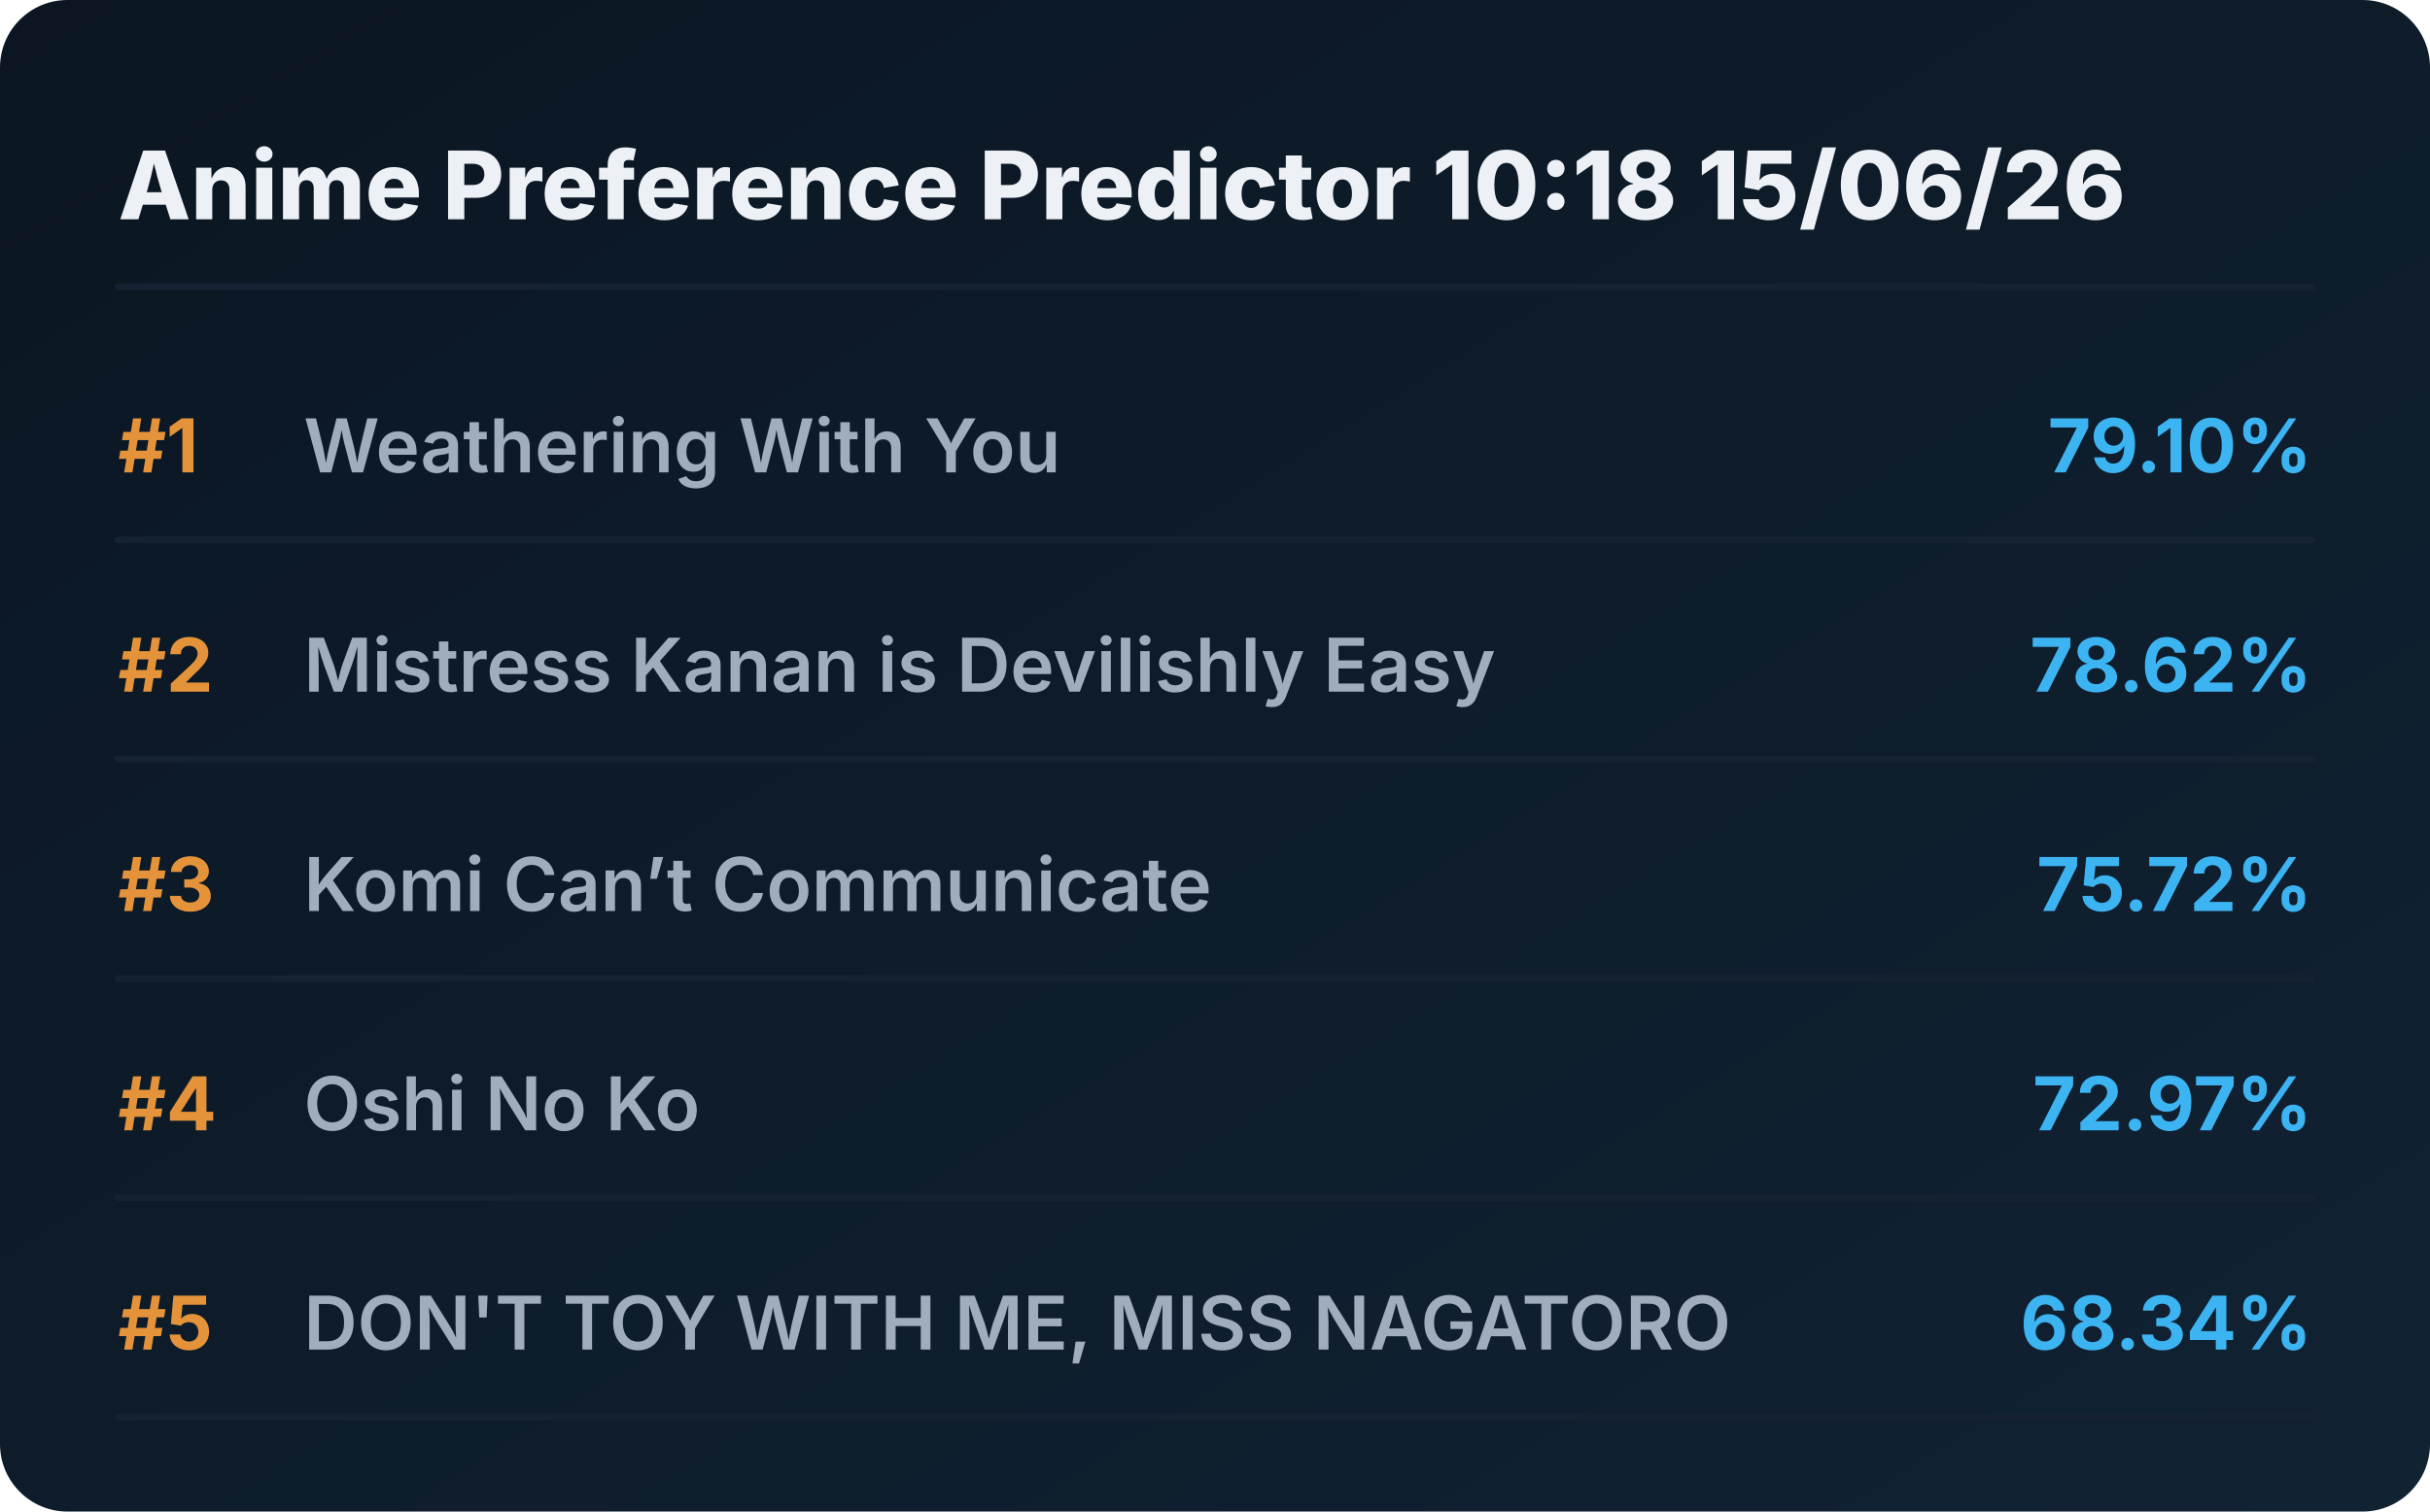
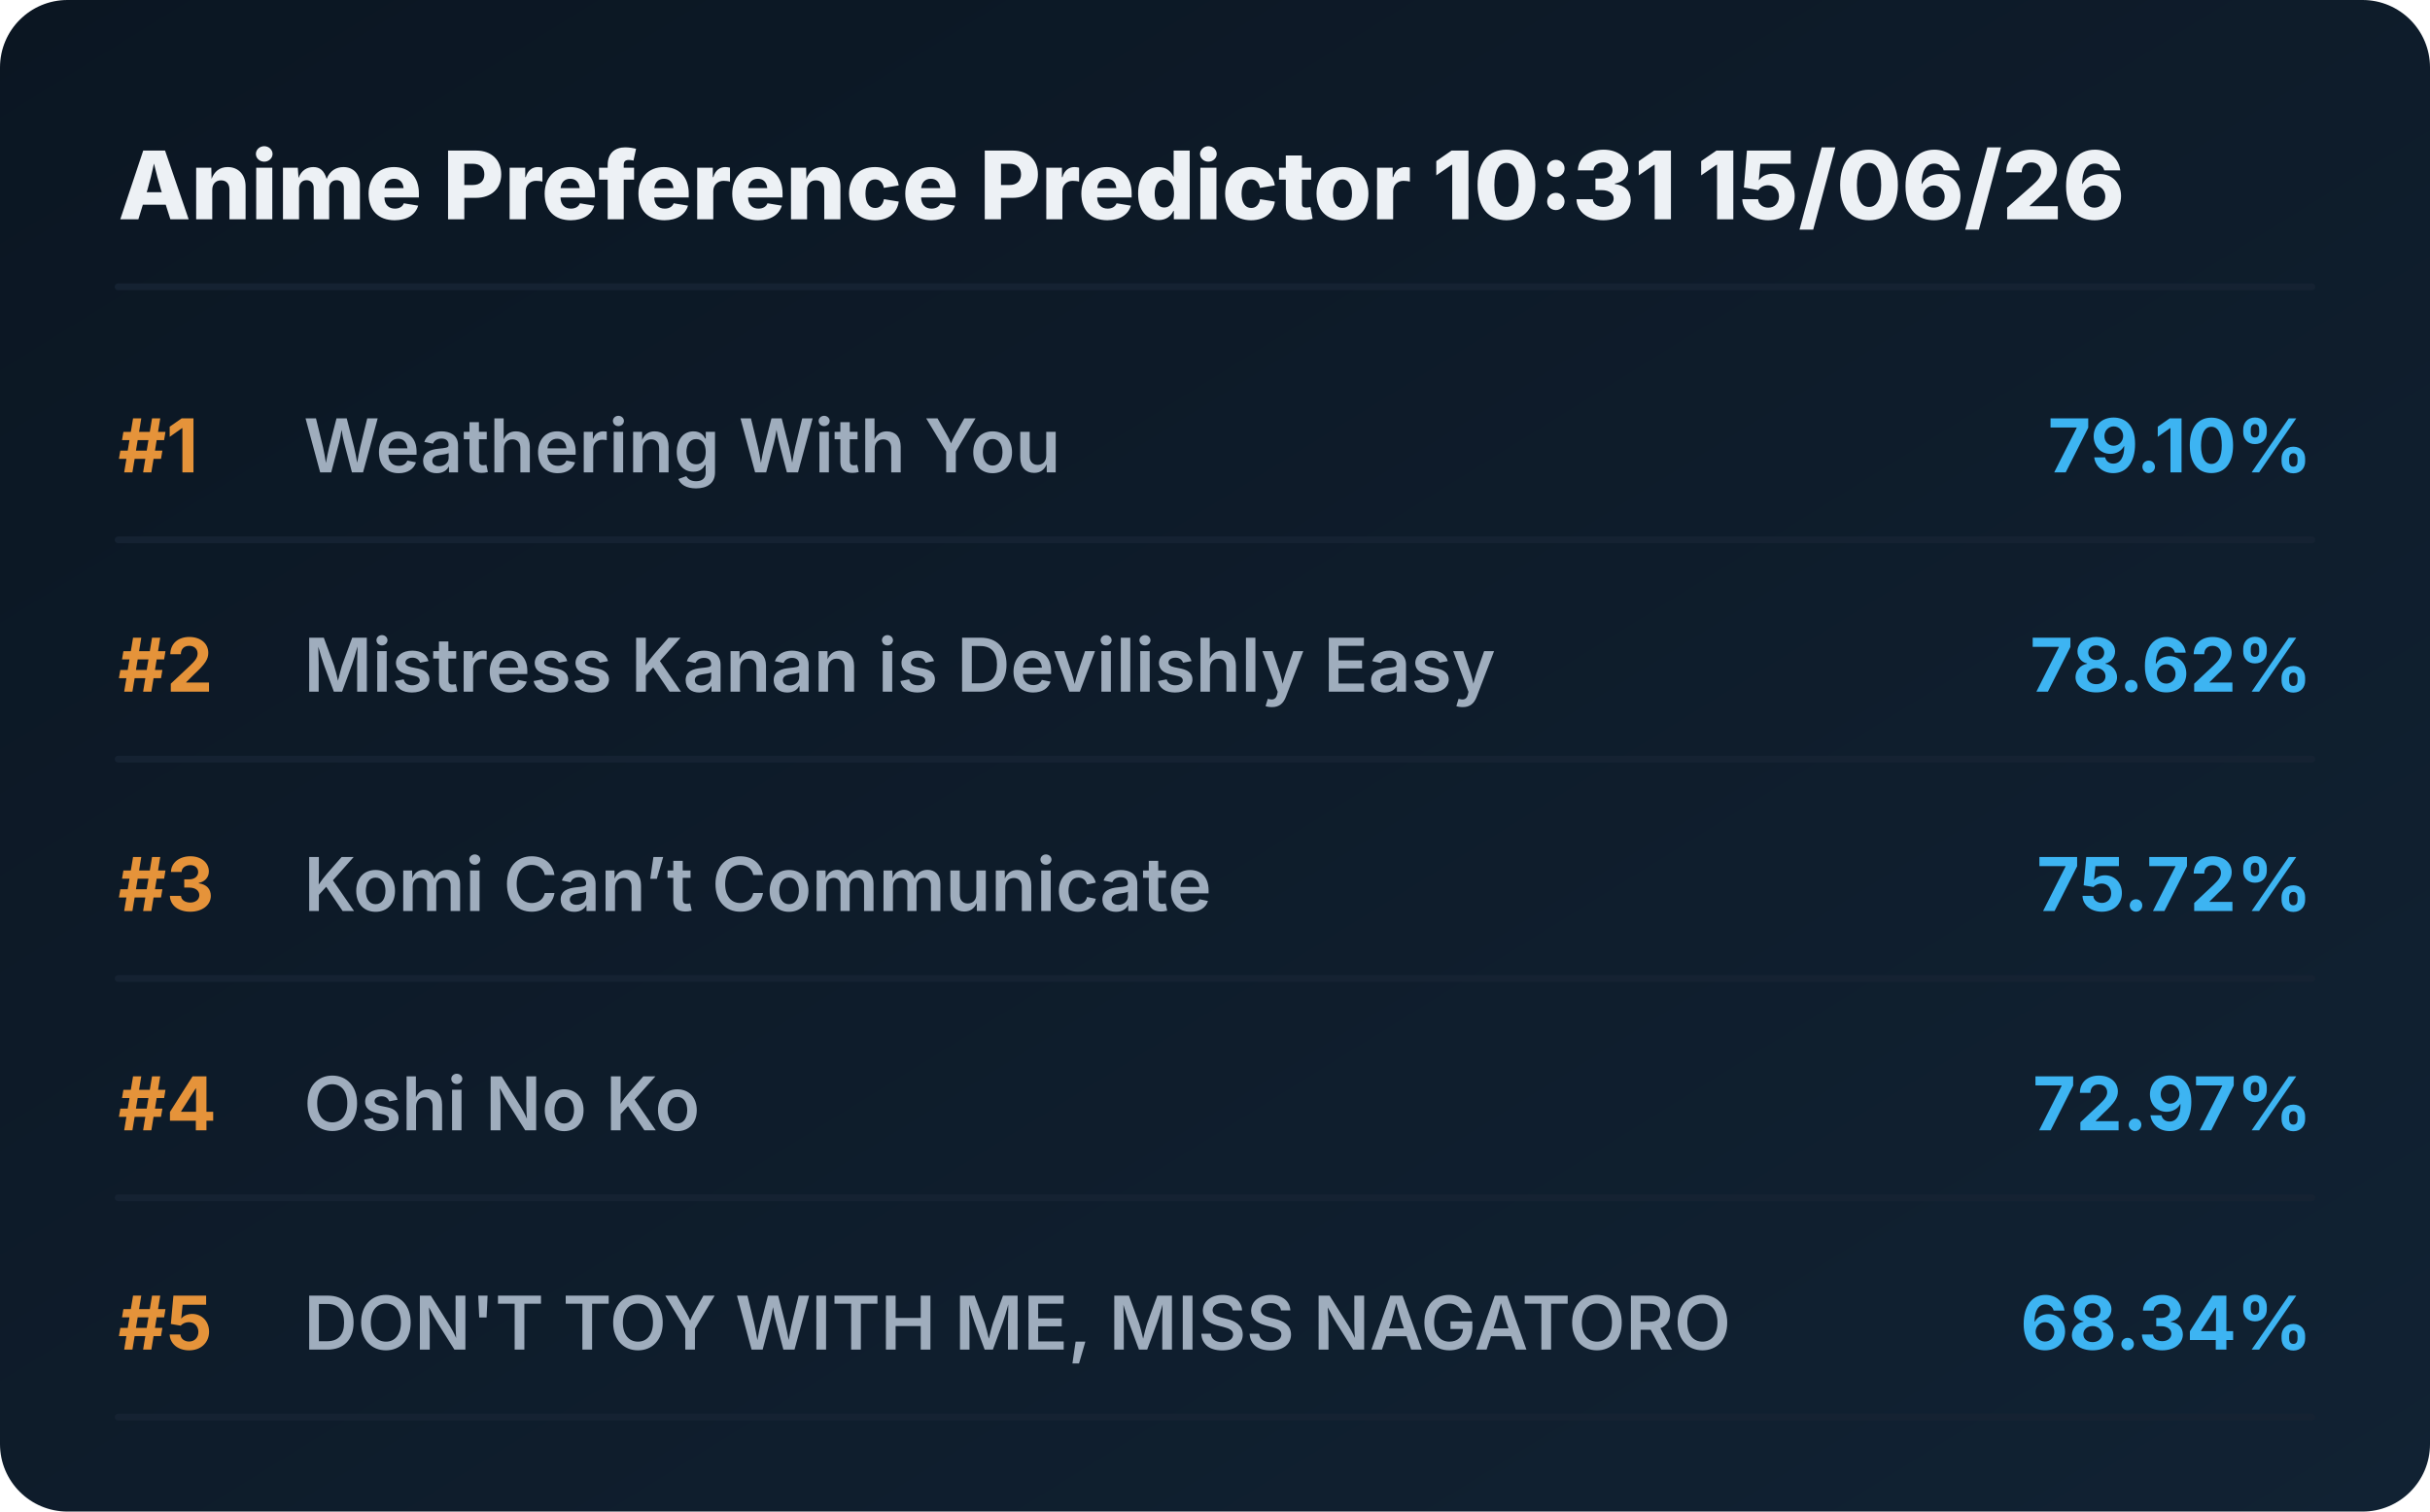
<svg xmlns="http://www.w3.org/2000/svg" viewBox="0 0 720 448" preserveAspectRatio="xMidYMid meet" style="width: 100%; height: auto; max-width: 720px;">
  <defs>
    <linearGradient id="boxGrad" x1="0%" y1="0%" x2="100%" y2="100%">
      <stop offset="0%" stop-color="#0b1622" />
      <stop offset="100%" stop-color="#112233" />
    </linearGradient>
    <clipPath id="titleClip">
      <rect x="90" y="0" width="510" height="100%" />
    </clipPath>
  </defs>
  <style>
    .bg { fill: url(#boxGrad); rx: 20px; }
    .header { font-family: 'Overpass', 'Inter', system-ui, sans-serif; font-weight: 800; font-size: 28px; fill: #edf1f5; }
    .rank { font-family: 'Overpass', 'Inter', system-ui, sans-serif; font-weight: 700; font-size: 22px; fill: #e5933a; }
    .title { font-family: 'Overpass', 'Inter', system-ui, sans-serif; font-weight: 600; font-size: 22px; fill: #9fadbd; }
    .score { font-family: 'Overpass', 'Inter', system-ui, sans-serif; font-weight: 700; font-size: 22px; fill: #3db4f2; }
    .line { stroke: #152232; stroke-width: 2; stroke-linecap: round; }
  </style>
  <rect class="bg" width="720" height="448" />
-   <text x="35" y="65" class="header">Anime Preference Predictor 10:18 15/06/26</text>
+   <text x="35" y="65" class="header">Anime Preference Predictor 10:31 15/06/26</text>
  <line x1="35" y1="85" x2="685" y2="85" class="line" />
  <g transform="translate(0, 0)">
    <text x="35" y="140" class="rank">#1</text>
    <text x="90" y="140" class="title">Weathering With You</text>
    <text x="685" y="140" class="score" text-anchor="end">79.10%</text>
    <line x1="35" y1="160" x2="685" y2="160" class="line" />
  </g>
  <g transform="translate(0, 65)">
    <text x="35" y="140" class="rank">#2</text>
    <text x="90" y="140" class="title">Mistress Kanan is Devilishly Easy</text>
    <text x="685" y="140" class="score" text-anchor="end">78.62%</text>
    <line x1="35" y1="160" x2="685" y2="160" class="line" />
  </g>
  <g transform="translate(0, 130)">
    <text x="35" y="140" class="rank">#3</text>
    <text x="90" y="140" class="title">Komi Can’t Communicate</text>
    <text x="685" y="140" class="score" text-anchor="end">75.72%</text>
    <line x1="35" y1="160" x2="685" y2="160" class="line" />
  </g>
  <g transform="translate(0, 195)">
    <text x="35" y="140" class="rank">#4</text>
    <text x="90" y="140" class="title">Oshi No Ko</text>
    <text x="685" y="140" class="score" text-anchor="end">72.97%</text>
    <line x1="35" y1="160" x2="685" y2="160" class="line" />
  </g>
  <g transform="translate(0, 260)">
    <text x="35" y="140" class="rank">#5</text>
    <text x="90" y="140" class="title">DON'T TOY WITH ME, MISS NAGATORO</text>
    <text x="685" y="140" class="score" text-anchor="end">68.34%</text>
    <line x1="35" y1="160" x2="685" y2="160" class="line" />
  </g>
</svg>
